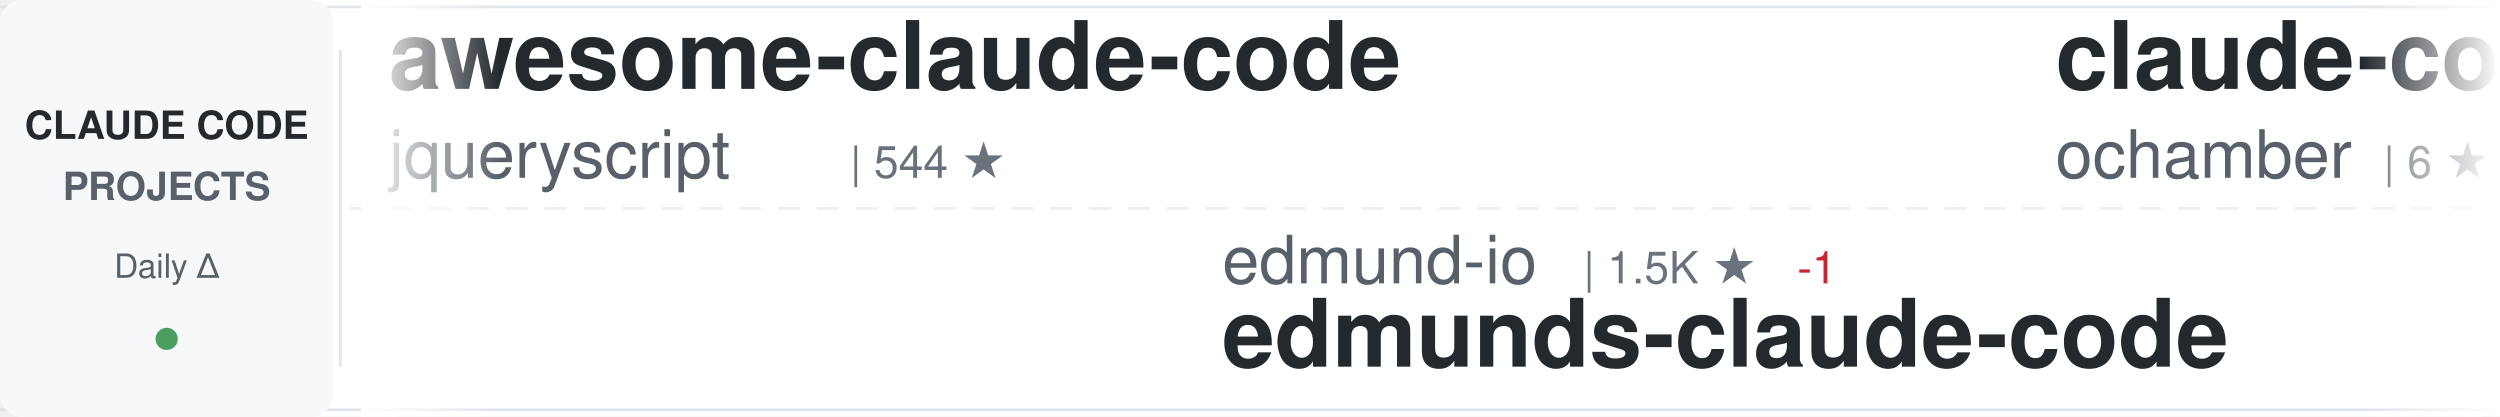
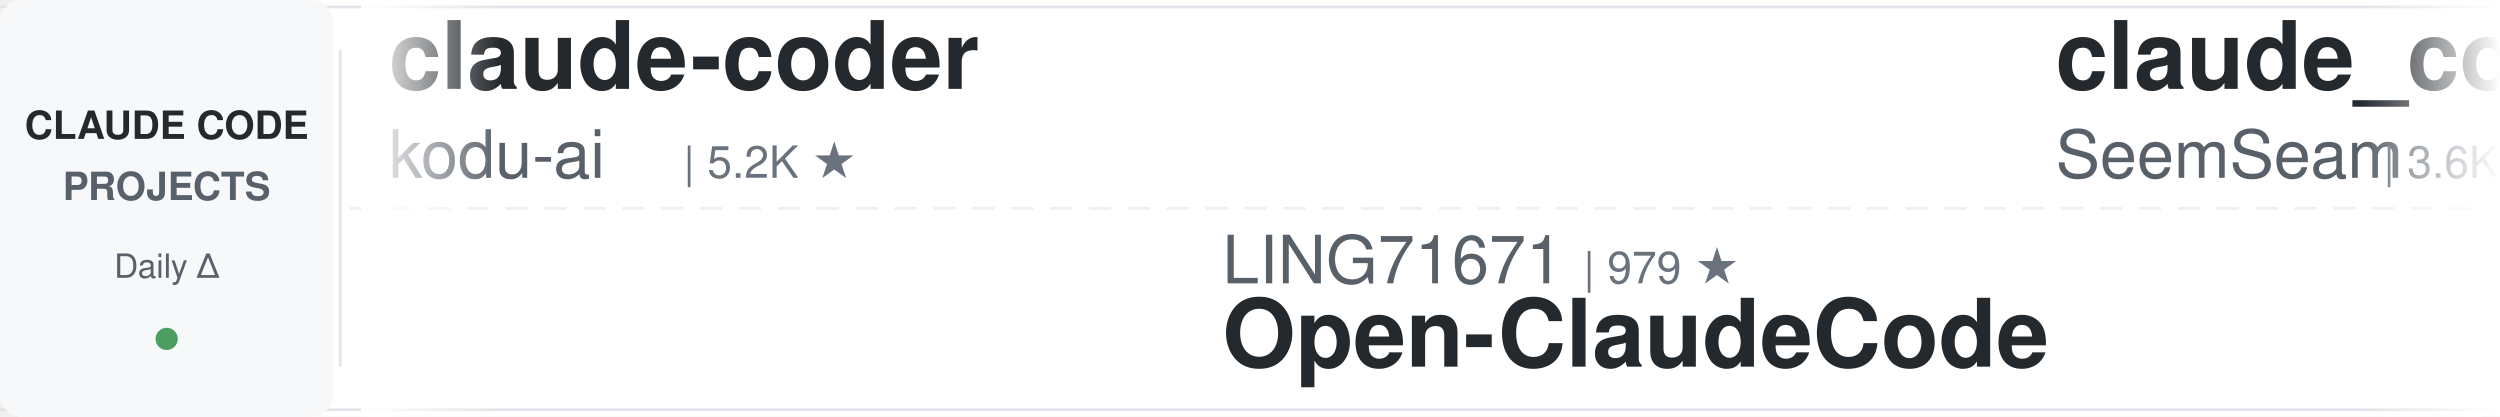
<svg xmlns="http://www.w3.org/2000/svg" width="900" height="150">
  <defs>
    <linearGradient id="awesomeLeftFade" x1="0%" y1="0%" x2="100%" y2="0%">
      <stop offset="0%" style="stop-color:#ffffff;stop-opacity:1" />
      <stop offset="100%" style="stop-color:#ffffff;stop-opacity:0" />
    </linearGradient>
    <linearGradient id="awesomeRightFade" x1="0%" y1="0%" x2="100%" y2="0%">
      <stop offset="0%" style="stop-color:#ffffff;stop-opacity:0" />
      <stop offset="100%" style="stop-color:#ffffff;stop-opacity:1" />
    </linearGradient>
  </defs>
  <rect width="900" height="150" fill="#ffffff" rx="8" />
  <rect x="0" y="2" width="900" height="1" fill="#e1e4e8" />
  <rect x="0" y="147" width="900" height="1" fill="#e1e4e8" />
  <line x1="0" y1="75" x2="900" y2="75" stroke="#e1e4e8" stroke-width="1" stroke-dasharray="8 6" opacity="0.6" />
  <rect x="0" y="0" width="120" height="150" fill="#f6f8fa" rx="8" />
  <text x="60" y="50" font-family="-apple-system, BlinkMacSystemFont, 'Segoe UI', Helvetica, Arial, sans-serif" font-size="14" font-weight="600" fill="#24292e" text-anchor="middle">CLAUDE CODE</text>
  <text x="60" y="72" font-family="-apple-system, BlinkMacSystemFont, 'Segoe UI', Helvetica, Arial, sans-serif" font-size="14" font-weight="600" fill="#586069" text-anchor="middle">PROJECTS</text>
  <text x="60" y="100" font-family="-apple-system, BlinkMacSystemFont, 'Segoe UI', Helvetica, Arial, sans-serif" font-size="12" font-weight="500" fill="#586069" text-anchor="middle">Daily Δ</text>
  <circle cx="60" cy="122" r="4" fill="#22863a" opacity="0.8" />
  <rect x="122" y="18" width="1" height="114" fill="#e1e4e8" />
  <clipPath id="awesomeTickerClip">
    <rect x="130" y="0" width="770" height="150" />
  </clipPath>
  <g clip-path="url(#awesomeTickerClip)">
    <g id="awesomeTickerItems">
      <animateTransform attributeName="transform" attributeType="XML" type="translate" from="0 0" to="-3000 0" dur="54s" repeatCount="indefinite" />
      <g transform="translate(0, 0)">
-         <text x="140" y="32" font-family="-apple-system, BlinkMacSystemFont, 'Segoe UI', Helvetica, Arial, sans-serif" font-size="34" font-weight="600" fill="#24292e">awesome-claude-code</text>
-         <text x="140" y="64" font-family="-apple-system, BlinkMacSystemFont, 'Segoe UI', Helvetica, Arial, sans-serif" font-size="24" font-weight="400" fill="#586069">jqueryscript</text>
-         <text x="306" y="64" font-family="-apple-system, BlinkMacSystemFont, 'Segoe UI', Helvetica, Arial, sans-serif" font-size="16" font-weight="500" fill="#6a737d">| 544 ★</text>
+         <text x="140" y="32" font-family="-apple-system, BlinkMacSystemFont, 'Segoe UI', Helvetica, Arial, sans-serif" font-size="34" font-weight="600" fill="#24292e">claude-coder</text>
+         <text x="140" y="64" font-family="-apple-system, BlinkMacSystemFont, 'Segoe UI', Helvetica, Arial, sans-serif" font-size="24" font-weight="400" fill="#586069">kodu-ai</text>
+         <text x="246" y="64" font-family="-apple-system, BlinkMacSystemFont, 'Segoe UI', Helvetica, Arial, sans-serif" font-size="16" font-weight="500" fill="#6a737d">| 5.2K ★</text>
      </g>
      <g transform="translate(300, 0)">
-         <text x="140" y="102" font-family="-apple-system, BlinkMacSystemFont, 'Segoe UI', Helvetica, Arial, sans-serif" font-size="24" font-weight="400" fill="#586069">edmund-io</text>
-         <text x="270" y="102" font-family="-apple-system, BlinkMacSystemFont, 'Segoe UI', Helvetica, Arial, sans-serif" font-size="16" font-weight="500" fill="#6a737d">| 1.5K ★</text>
-         <text x="347" y="102" font-family="-apple-system, BlinkMacSystemFont, 'Segoe UI', Helvetica, Arial, sans-serif" font-size="16" font-weight="500" fill="#cb2431"> -1</text>
-         <text x="140" y="132" font-family="-apple-system, BlinkMacSystemFont, 'Segoe UI', Helvetica, Arial, sans-serif" font-size="34" font-weight="600" fill="#24292e">edmunds-claude-code</text>
+         <text x="140" y="102" font-family="-apple-system, BlinkMacSystemFont, 'Segoe UI', Helvetica, Arial, sans-serif" font-size="24" font-weight="400" fill="#586069">LING71671</text>
+         <text x="270" y="102" font-family="-apple-system, BlinkMacSystemFont, 'Segoe UI', Helvetica, Arial, sans-serif" font-size="16" font-weight="500" fill="#6a737d">| 979 ★</text>
+         <text x="140" y="132" font-family="-apple-system, BlinkMacSystemFont, 'Segoe UI', Helvetica, Arial, sans-serif" font-size="34" font-weight="600" fill="#24292e">Open-ClaudeCode</text>
      </g>
      <g transform="translate(600, 0)">
-         <text x="140" y="32" font-family="-apple-system, BlinkMacSystemFont, 'Segoe UI', Helvetica, Arial, sans-serif" font-size="34" font-weight="600" fill="#24292e">claude-code</text>
-         <text x="140" y="64" font-family="-apple-system, BlinkMacSystemFont, 'Segoe UI', Helvetica, Arial, sans-serif" font-size="24" font-weight="400" fill="#586069">ochamber</text>
-         <text x="258" y="64" font-family="-apple-system, BlinkMacSystemFont, 'Segoe UI', Helvetica, Arial, sans-serif" font-size="16" font-weight="500" fill="#6a737d">| 6 ★</text>
+         <text x="140" y="32" font-family="-apple-system, BlinkMacSystemFont, 'Segoe UI', Helvetica, Arial, sans-serif" font-size="34" font-weight="600" fill="#24292e">claude_codex_bridge</text>
+         <text x="140" y="64" font-family="-apple-system, BlinkMacSystemFont, 'Segoe UI', Helvetica, Arial, sans-serif" font-size="24" font-weight="400" fill="#586069">SeemSeam</text>
+         <text x="258" y="64" font-family="-apple-system, BlinkMacSystemFont, 'Segoe UI', Helvetica, Arial, sans-serif" font-size="16" font-weight="500" fill="#6a737d">| 3.6K ★</text>
      </g>
      <g transform="translate(900, 0)">
-         <text x="140" y="102" font-family="-apple-system, BlinkMacSystemFont, 'Segoe UI', Helvetica, Arial, sans-serif" font-size="24" font-weight="400" fill="#586069">lowcortisolprogrammer</text>
-         <text x="414" y="102" font-family="-apple-system, BlinkMacSystemFont, 'Segoe UI', Helvetica, Arial, sans-serif" font-size="16" font-weight="500" fill="#6a737d">| 170 ★</text>
+         <text x="140" y="102" font-family="-apple-system, BlinkMacSystemFont, 'Segoe UI', Helvetica, Arial, sans-serif" font-size="24" font-weight="400" fill="#586069">jarmuine</text>
+         <text x="258" y="102" font-family="-apple-system, BlinkMacSystemFont, 'Segoe UI', Helvetica, Arial, sans-serif" font-size="16" font-weight="500" fill="#6a737d">| 2.3K ★</text>
        <text x="140" y="132" font-family="-apple-system, BlinkMacSystemFont, 'Segoe UI', Helvetica, Arial, sans-serif" font-size="34" font-weight="600" fill="#24292e">claude-code</text>
      </g>
      <g transform="translate(1200, 0)">
-         <text x="140" y="32" font-family="-apple-system, BlinkMacSystemFont, 'Segoe UI', Helvetica, Arial, sans-serif" font-size="34" font-weight="600" fill="#24292e">claude-code-base-action</text>
-         <text x="140" y="64" font-family="-apple-system, BlinkMacSystemFont, 'Segoe UI', Helvetica, Arial, sans-serif" font-size="24" font-weight="400" fill="#586069">anthropics</text>
-         <text x="282" y="64" font-family="-apple-system, BlinkMacSystemFont, 'Segoe UI', Helvetica, Arial, sans-serif" font-size="16" font-weight="500" fill="#6a737d">| 1.0K ★</text>
-         <text x="359" y="64" font-family="-apple-system, BlinkMacSystemFont, 'Segoe UI', Helvetica, Arial, sans-serif" font-size="16" font-weight="500" fill="#22863a"> +1</text>
+         <text x="140" y="32" font-family="-apple-system, BlinkMacSystemFont, 'Segoe UI', Helvetica, Arial, sans-serif" font-size="34" font-weight="600" fill="#24292e">Claude-code</text>
+         <text x="140" y="64" font-family="-apple-system, BlinkMacSystemFont, 'Segoe UI', Helvetica, Arial, sans-serif" font-size="24" font-weight="400" fill="#586069">zstmfhy</text>
+         <text x="246" y="64" font-family="-apple-system, BlinkMacSystemFont, 'Segoe UI', Helvetica, Arial, sans-serif" font-size="16" font-weight="500" fill="#6a737d">| 188 ★</text>
      </g>
      <g transform="translate(1500, 0)">
-         <text x="140" y="102" font-family="-apple-system, BlinkMacSystemFont, 'Segoe UI', Helvetica, Arial, sans-serif" font-size="24" font-weight="400" fill="#586069">Alishahryar1</text>
-         <text x="306" y="102" font-family="-apple-system, BlinkMacSystemFont, 'Segoe UI', Helvetica, Arial, sans-serif" font-size="16" font-weight="500" fill="#6a737d">| 66.8K ★</text>
-         <text x="392" y="102" font-family="-apple-system, BlinkMacSystemFont, 'Segoe UI', Helvetica, Arial, sans-serif" font-size="16" font-weight="500" fill="#22863a"> +70</text>
-         <text x="140" y="132" font-family="-apple-system, BlinkMacSystemFont, 'Segoe UI', Helvetica, Arial, sans-serif" font-size="34" font-weight="600" fill="#24292e">free-claude-code</text>
+         <text x="140" y="102" font-family="-apple-system, BlinkMacSystemFont, 'Segoe UI', Helvetica, Arial, sans-serif" font-size="24" font-weight="400" fill="#586069">Cranot</text>
+         <text x="234" y="102" font-family="-apple-system, BlinkMacSystemFont, 'Segoe UI', Helvetica, Arial, sans-serif" font-size="16" font-weight="500" fill="#6a737d">| 2.9K ★</text>
+         <text x="140" y="132" font-family="-apple-system, BlinkMacSystemFont, 'Segoe UI', Helvetica, Arial, sans-serif" font-size="34" font-weight="600" fill="#24292e">claude-code-guide</text>
      </g>
      <g transform="translate(1800, 0)">
-         <text x="140" y="32" font-family="-apple-system, BlinkMacSystemFont, 'Segoe UI', Helvetica, Arial, sans-serif" font-size="34" font-weight="600" fill="#24292e">Dive-into-Claude-Code</text>
-         <text x="140" y="64" font-family="-apple-system, BlinkMacSystemFont, 'Segoe UI', Helvetica, Arial, sans-serif" font-size="24" font-weight="400" fill="#586069">VILA-Lab</text>
-         <text x="258" y="64" font-family="-apple-system, BlinkMacSystemFont, 'Segoe UI', Helvetica, Arial, sans-serif" font-size="16" font-weight="500" fill="#6a737d">| 2.2K ★</text>
-         <text x="335" y="64" font-family="-apple-system, BlinkMacSystemFont, 'Segoe UI', Helvetica, Arial, sans-serif" font-size="16" font-weight="500" fill="#22863a"> +2</text>
+         <text x="140" y="32" font-family="-apple-system, BlinkMacSystemFont, 'Segoe UI', Helvetica, Arial, sans-serif" font-size="34" font-weight="600" fill="#24292e">claude-code-hub</text>
+         <text x="140" y="64" font-family="-apple-system, BlinkMacSystemFont, 'Segoe UI', Helvetica, Arial, sans-serif" font-size="24" font-weight="400" fill="#586069">ding113</text>
+         <text x="246" y="64" font-family="-apple-system, BlinkMacSystemFont, 'Segoe UI', Helvetica, Arial, sans-serif" font-size="16" font-weight="500" fill="#6a737d">| 3.4K ★</text>
      </g>
      <g transform="translate(2100, 0)">
-         <text x="140" y="102" font-family="-apple-system, BlinkMacSystemFont, 'Segoe UI', Helvetica, Arial, sans-serif" font-size="24" font-weight="400" fill="#586069">davila7</text>
-         <text x="246" y="102" font-family="-apple-system, BlinkMacSystemFont, 'Segoe UI', Helvetica, Arial, sans-serif" font-size="16" font-weight="500" fill="#6a737d">| 33.2K ★</text>
-         <text x="332" y="102" font-family="-apple-system, BlinkMacSystemFont, 'Segoe UI', Helvetica, Arial, sans-serif" font-size="16" font-weight="500" fill="#22863a"> +4</text>
-         <text x="140" y="132" font-family="-apple-system, BlinkMacSystemFont, 'Segoe UI', Helvetica, Arial, sans-serif" font-size="34" font-weight="600" fill="#24292e">claude-code-templates</text>
+         <text x="140" y="102" font-family="-apple-system, BlinkMacSystemFont, 'Segoe UI', Helvetica, Arial, sans-serif" font-size="24" font-weight="400" fill="#586069">oboard</text>
+         <text x="234" y="102" font-family="-apple-system, BlinkMacSystemFont, 'Segoe UI', Helvetica, Arial, sans-serif" font-size="16" font-weight="500" fill="#6a737d">| 3.3K ★</text>
+         <text x="140" y="132" font-family="-apple-system, BlinkMacSystemFont, 'Segoe UI', Helvetica, Arial, sans-serif" font-size="34" font-weight="600" fill="#24292e">claude-code-rev</text>
      </g>
      <g transform="translate(2400, 0)">
-         <text x="140" y="32" font-family="-apple-system, BlinkMacSystemFont, 'Segoe UI', Helvetica, Arial, sans-serif" font-size="34" font-weight="600" fill="#24292e">claude-code</text>
-         <text x="140" y="64" font-family="-apple-system, BlinkMacSystemFont, 'Segoe UI', Helvetica, Arial, sans-serif" font-size="24" font-weight="400" fill="#586069">freestylefly</text>
-         <text x="306" y="64" font-family="-apple-system, BlinkMacSystemFont, 'Segoe UI', Helvetica, Arial, sans-serif" font-size="16" font-weight="500" fill="#6a737d">| 132 ★</text>
+         <text x="140" y="32" font-family="-apple-system, BlinkMacSystemFont, 'Segoe UI', Helvetica, Arial, sans-serif" font-size="34" font-weight="600" fill="#24292e">sc-claude-code-files</text>
+         <text x="140" y="64" font-family="-apple-system, BlinkMacSystemFont, 'Segoe UI', Helvetica, Arial, sans-serif" font-size="24" font-weight="400" fill="#586069">https-deeplearning-ai</text>
+         <text x="414" y="64" font-family="-apple-system, BlinkMacSystemFont, 'Segoe UI', Helvetica, Arial, sans-serif" font-size="16" font-weight="500" fill="#6a737d">| 561 ★</text>
      </g>
      <g transform="translate(2700, 0)">
-         <text x="140" y="102" font-family="-apple-system, BlinkMacSystemFont, 'Segoe UI', Helvetica, Arial, sans-serif" font-size="24" font-weight="400" fill="#586069">nicedreamzapp</text>
-         <text x="318" y="102" font-family="-apple-system, BlinkMacSystemFont, 'Segoe UI', Helvetica, Arial, sans-serif" font-size="16" font-weight="500" fill="#6a737d">| 3.5K ★</text>
-         <text x="395" y="102" font-family="-apple-system, BlinkMacSystemFont, 'Segoe UI', Helvetica, Arial, sans-serif" font-size="16" font-weight="500" fill="#22863a"> +3</text>
-         <text x="140" y="132" font-family="-apple-system, BlinkMacSystemFont, 'Segoe UI', Helvetica, Arial, sans-serif" font-size="34" font-weight="600" fill="#24292e">claude-code-local</text>
+         <text x="140" y="102" font-family="-apple-system, BlinkMacSystemFont, 'Segoe UI', Helvetica, Arial, sans-serif" font-size="24" font-weight="400" fill="#586069">isboyjc</text>
+         <text x="246" y="102" font-family="-apple-system, BlinkMacSystemFont, 'Segoe UI', Helvetica, Arial, sans-serif" font-size="16" font-weight="500" fill="#6a737d">| 162 ★</text>
+         <text x="140" y="132" font-family="-apple-system, BlinkMacSystemFont, 'Segoe UI', Helvetica, Arial, sans-serif" font-size="34" font-weight="600" fill="#24292e">claude-code</text>
      </g>
      <g transform="translate(3000, 0)">
-         <text x="140" y="32" font-family="-apple-system, BlinkMacSystemFont, 'Segoe UI', Helvetica, Arial, sans-serif" font-size="34" font-weight="600" fill="#24292e">awesome-claude-code</text>
-         <text x="140" y="64" font-family="-apple-system, BlinkMacSystemFont, 'Segoe UI', Helvetica, Arial, sans-serif" font-size="24" font-weight="400" fill="#586069">jqueryscript</text>
-         <text x="306" y="64" font-family="-apple-system, BlinkMacSystemFont, 'Segoe UI', Helvetica, Arial, sans-serif" font-size="16" font-weight="500" fill="#6a737d">| 544 ★</text>
+         <text x="140" y="32" font-family="-apple-system, BlinkMacSystemFont, 'Segoe UI', Helvetica, Arial, sans-serif" font-size="34" font-weight="600" fill="#24292e">claude-coder</text>
+         <text x="140" y="64" font-family="-apple-system, BlinkMacSystemFont, 'Segoe UI', Helvetica, Arial, sans-serif" font-size="24" font-weight="400" fill="#586069">kodu-ai</text>
+         <text x="246" y="64" font-family="-apple-system, BlinkMacSystemFont, 'Segoe UI', Helvetica, Arial, sans-serif" font-size="16" font-weight="500" fill="#6a737d">| 5.2K ★</text>
      </g>
      <g transform="translate(3300, 0)">
-         <text x="140" y="102" font-family="-apple-system, BlinkMacSystemFont, 'Segoe UI', Helvetica, Arial, sans-serif" font-size="24" font-weight="400" fill="#586069">edmund-io</text>
-         <text x="270" y="102" font-family="-apple-system, BlinkMacSystemFont, 'Segoe UI', Helvetica, Arial, sans-serif" font-size="16" font-weight="500" fill="#6a737d">| 1.5K ★</text>
-         <text x="347" y="102" font-family="-apple-system, BlinkMacSystemFont, 'Segoe UI', Helvetica, Arial, sans-serif" font-size="16" font-weight="500" fill="#cb2431"> -1</text>
-         <text x="140" y="132" font-family="-apple-system, BlinkMacSystemFont, 'Segoe UI', Helvetica, Arial, sans-serif" font-size="34" font-weight="600" fill="#24292e">edmunds-claude-code</text>
+         <text x="140" y="102" font-family="-apple-system, BlinkMacSystemFont, 'Segoe UI', Helvetica, Arial, sans-serif" font-size="24" font-weight="400" fill="#586069">LING71671</text>
+         <text x="270" y="102" font-family="-apple-system, BlinkMacSystemFont, 'Segoe UI', Helvetica, Arial, sans-serif" font-size="16" font-weight="500" fill="#6a737d">| 979 ★</text>
+         <text x="140" y="132" font-family="-apple-system, BlinkMacSystemFont, 'Segoe UI', Helvetica, Arial, sans-serif" font-size="34" font-weight="600" fill="#24292e">Open-ClaudeCode</text>
      </g>
      <g transform="translate(3600, 0)">
-         <text x="140" y="32" font-family="-apple-system, BlinkMacSystemFont, 'Segoe UI', Helvetica, Arial, sans-serif" font-size="34" font-weight="600" fill="#24292e">claude-code</text>
-         <text x="140" y="64" font-family="-apple-system, BlinkMacSystemFont, 'Segoe UI', Helvetica, Arial, sans-serif" font-size="24" font-weight="400" fill="#586069">ochamber</text>
-         <text x="258" y="64" font-family="-apple-system, BlinkMacSystemFont, 'Segoe UI', Helvetica, Arial, sans-serif" font-size="16" font-weight="500" fill="#6a737d">| 6 ★</text>
+         <text x="140" y="32" font-family="-apple-system, BlinkMacSystemFont, 'Segoe UI', Helvetica, Arial, sans-serif" font-size="34" font-weight="600" fill="#24292e">claude_codex_bridge</text>
+         <text x="140" y="64" font-family="-apple-system, BlinkMacSystemFont, 'Segoe UI', Helvetica, Arial, sans-serif" font-size="24" font-weight="400" fill="#586069">SeemSeam</text>
+         <text x="258" y="64" font-family="-apple-system, BlinkMacSystemFont, 'Segoe UI', Helvetica, Arial, sans-serif" font-size="16" font-weight="500" fill="#6a737d">| 3.6K ★</text>
      </g>
      <g transform="translate(3900, 0)">
-         <text x="140" y="102" font-family="-apple-system, BlinkMacSystemFont, 'Segoe UI', Helvetica, Arial, sans-serif" font-size="24" font-weight="400" fill="#586069">lowcortisolprogrammer</text>
-         <text x="414" y="102" font-family="-apple-system, BlinkMacSystemFont, 'Segoe UI', Helvetica, Arial, sans-serif" font-size="16" font-weight="500" fill="#6a737d">| 170 ★</text>
+         <text x="140" y="102" font-family="-apple-system, BlinkMacSystemFont, 'Segoe UI', Helvetica, Arial, sans-serif" font-size="24" font-weight="400" fill="#586069">jarmuine</text>
+         <text x="258" y="102" font-family="-apple-system, BlinkMacSystemFont, 'Segoe UI', Helvetica, Arial, sans-serif" font-size="16" font-weight="500" fill="#6a737d">| 2.3K ★</text>
        <text x="140" y="132" font-family="-apple-system, BlinkMacSystemFont, 'Segoe UI', Helvetica, Arial, sans-serif" font-size="34" font-weight="600" fill="#24292e">claude-code</text>
      </g>
    </g>
  </g>
  <rect x="130" y="0" width="50" height="150" fill="url(#awesomeLeftFade)" />
  <rect x="850" y="0" width="50" height="150" fill="url(#awesomeRightFade)" />
</svg>
